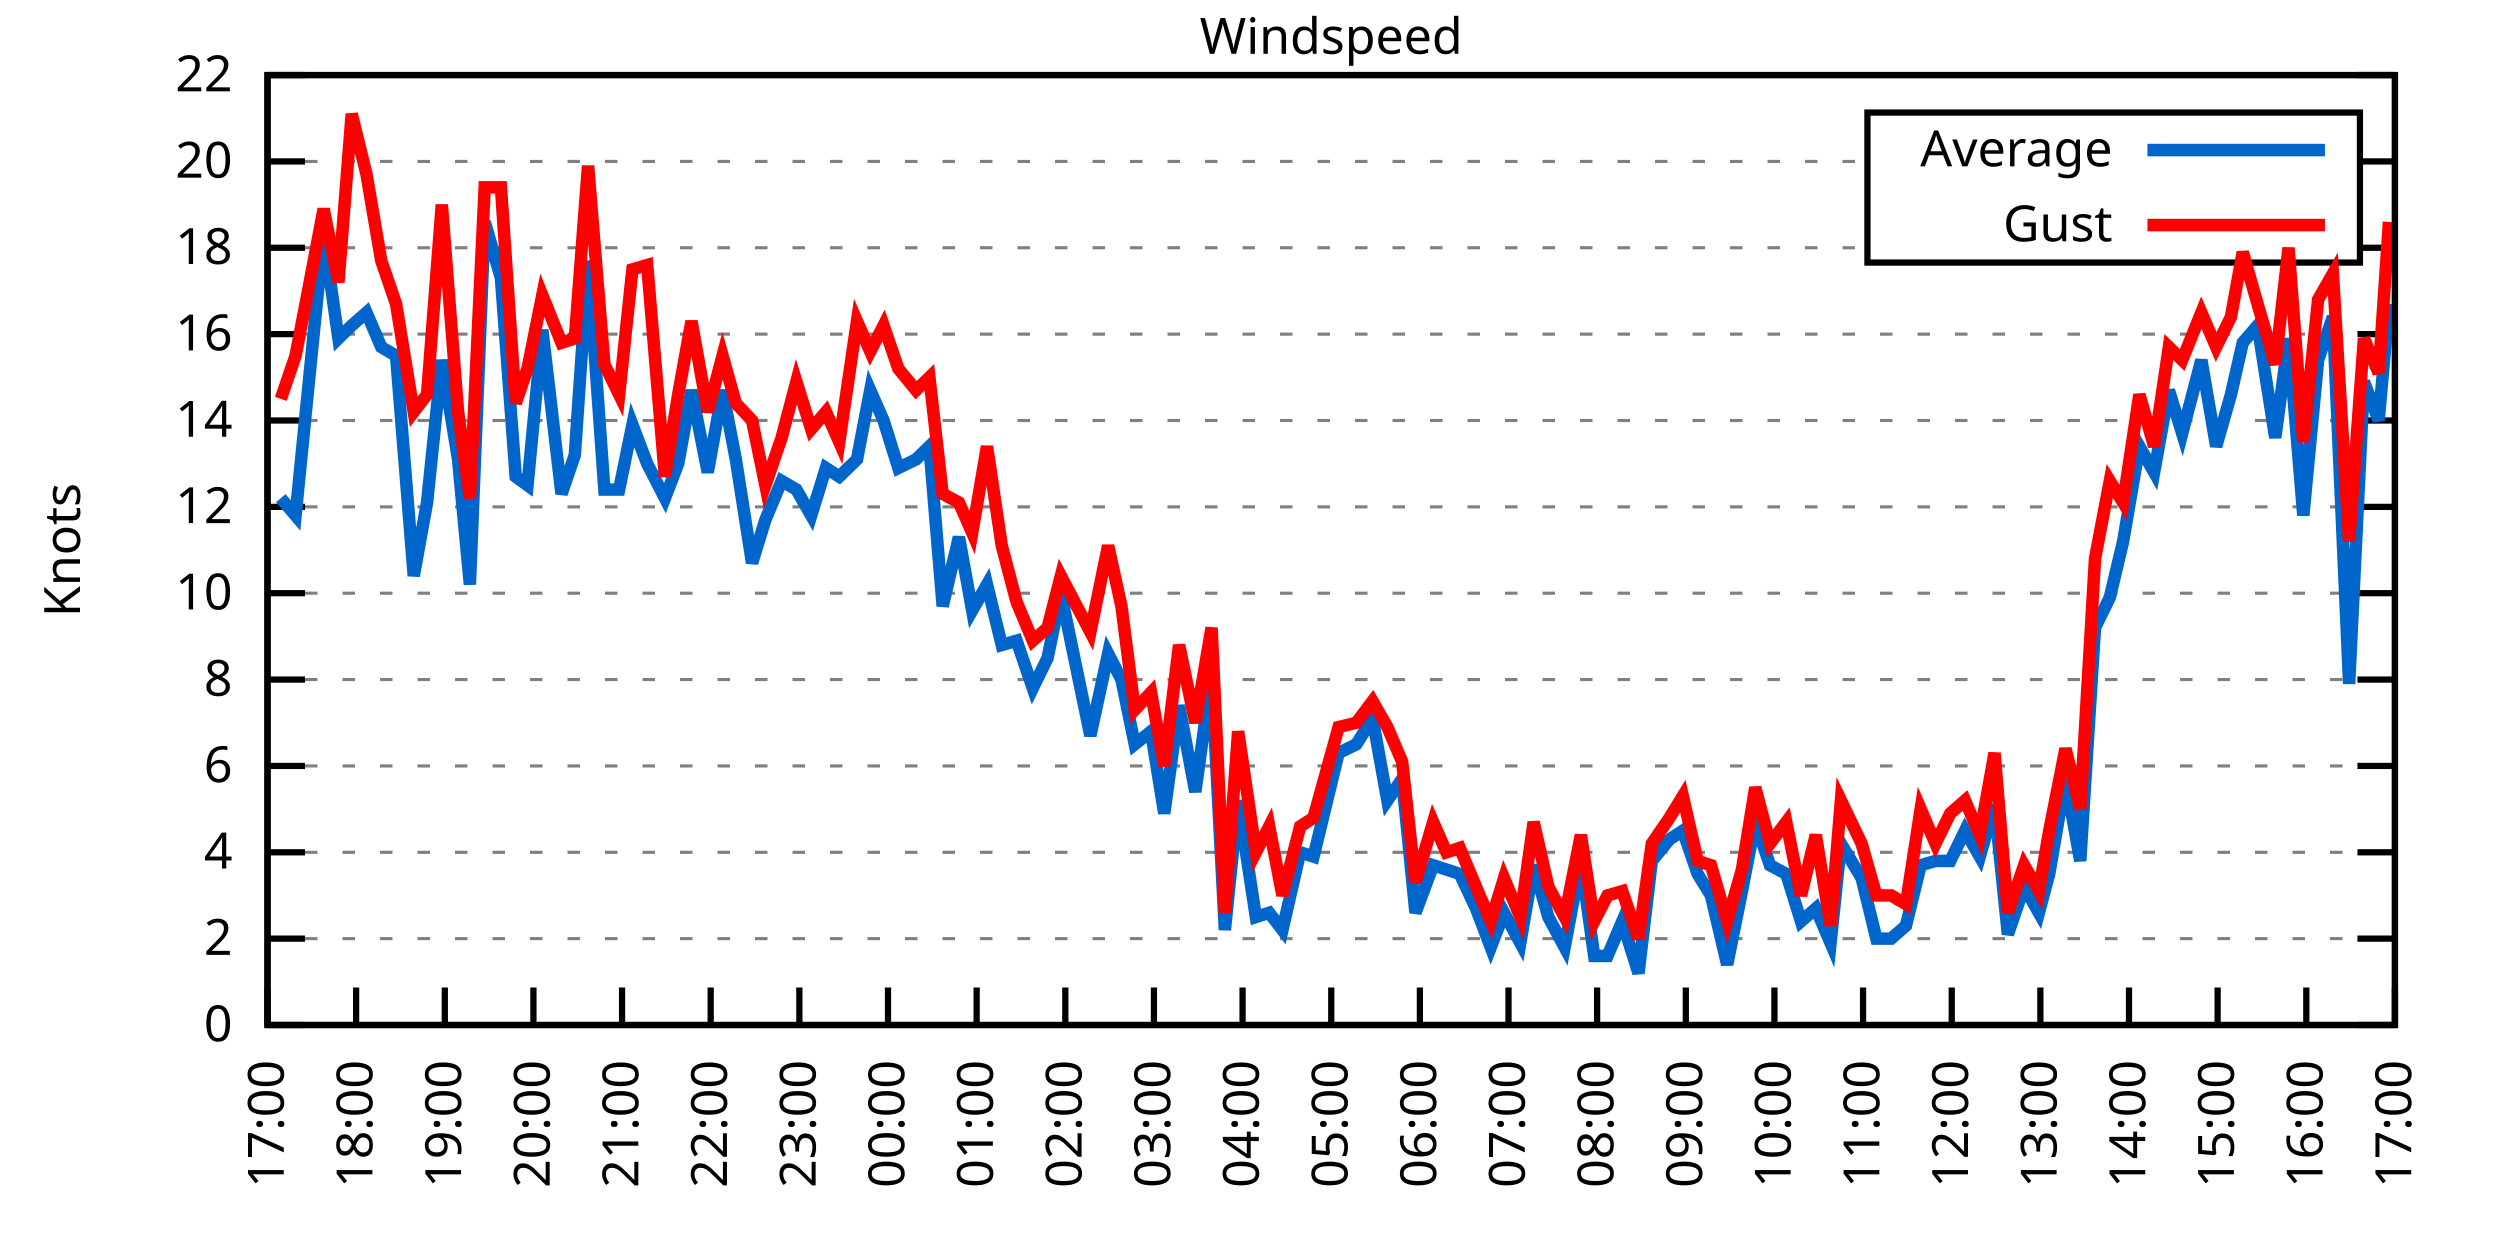
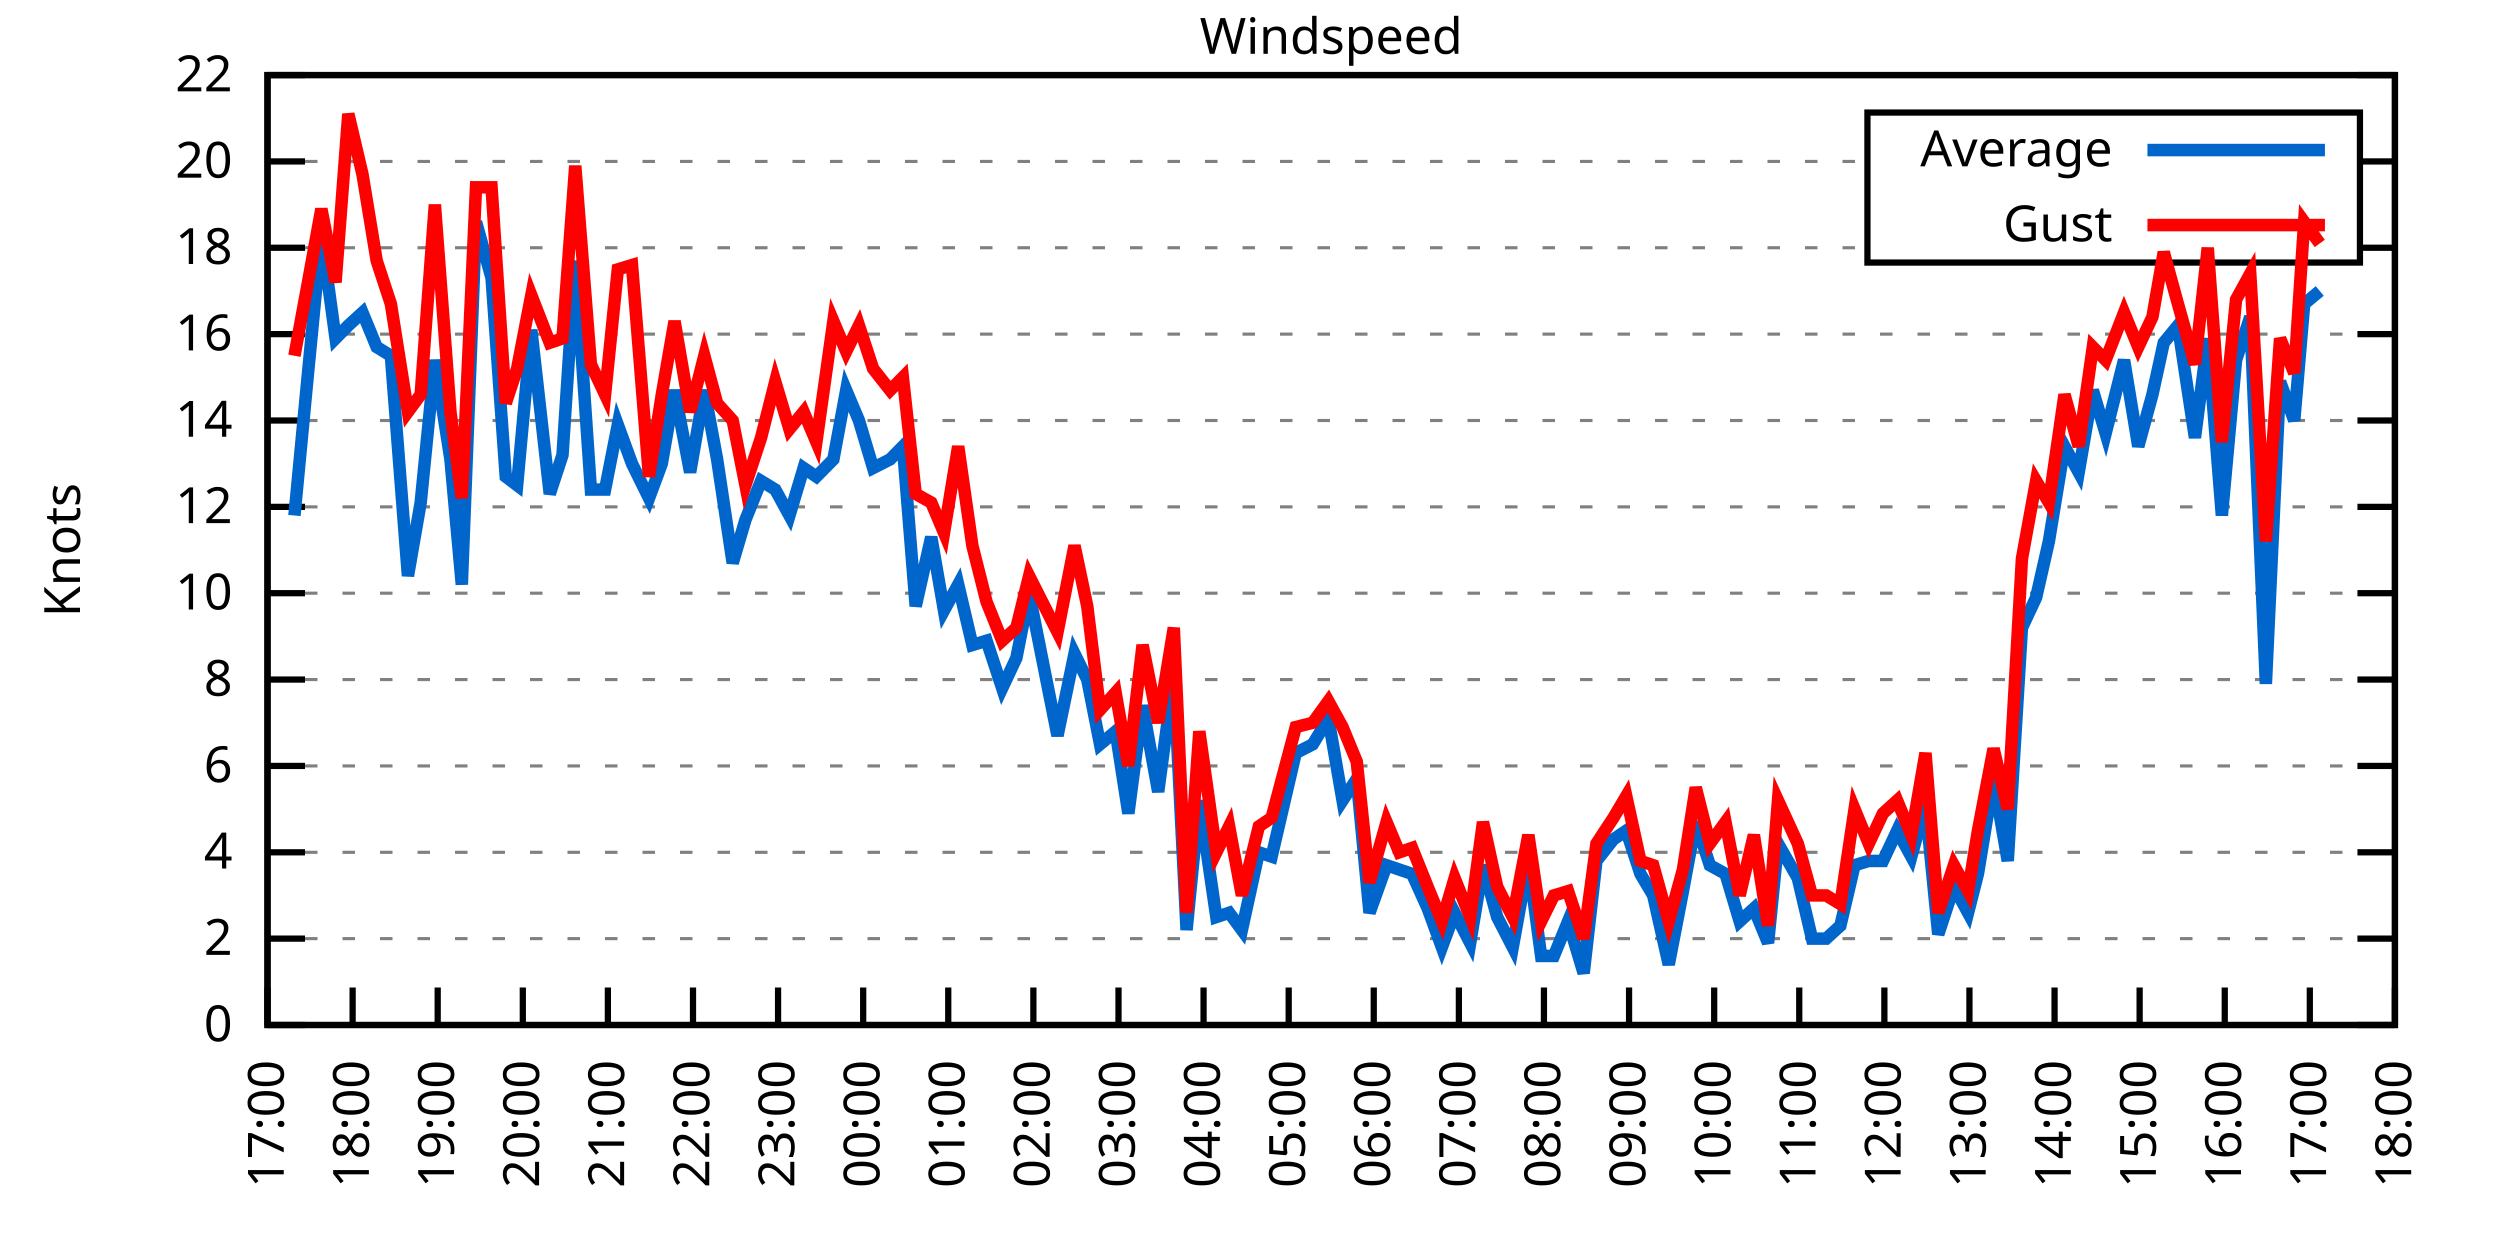
<svg xmlns="http://www.w3.org/2000/svg" xmlns:xlink="http://www.w3.org/1999/xlink" width="400" height="200" viewBox="0 0 400 200">
  <g id="gnuplot_canvas">
    <rect x="0" y="0" width="400" height="200" fill="none" />
    <defs>
      <circle id="gpDot" r="0.5" stroke-width="0.5" stroke="currentColor" />
      <path id="gpPt0" stroke-width="0.333" stroke="currentColor" d="M-1,0 h2 M0,-1 v2" />
      <path id="gpPt1" stroke-width="0.333" stroke="currentColor" d="M-1,-1 L1,1 M1,-1 L-1,1" />
      <path id="gpPt2" stroke-width="0.333" stroke="currentColor" d="M-1,0 L1,0 M0,-1 L0,1 M-1,-1 L1,1 M-1,1 L1,-1" />
      <rect id="gpPt3" stroke-width="0.333" stroke="currentColor" x="-1" y="-1" width="2" height="2" />
      <rect id="gpPt4" stroke-width="0.333" stroke="currentColor" fill="currentColor" x="-1" y="-1" width="2" height="2" />
      <circle id="gpPt5" stroke-width="0.333" stroke="currentColor" cx="0" cy="0" r="1" />
      <use xlink:href="#gpPt5" id="gpPt6" fill="currentColor" stroke="none" />
      <path id="gpPt7" stroke-width="0.333" stroke="currentColor" d="M0,-1.33 L-1.33,0.67 L1.33,0.67 z" />
      <use xlink:href="#gpPt7" id="gpPt8" fill="currentColor" stroke="none" />
      <use xlink:href="#gpPt7" id="gpPt9" stroke="currentColor" transform="rotate(180)" />
      <use xlink:href="#gpPt9" id="gpPt10" fill="currentColor" stroke="none" />
      <use xlink:href="#gpPt3" id="gpPt11" stroke="currentColor" transform="rotate(45)" />
      <use xlink:href="#gpPt11" id="gpPt12" fill="currentColor" stroke="none" />
      <path id="gpPt13" stroke-width="0.333" stroke="currentColor" d="M0,1.330 L1.265,0.411 L0.782,-1.067 L-0.782,-1.076 L-1.265,0.411 z" />
      <use xlink:href="#gpPt13" id="gpPt14" fill="currentColor" stroke="none" />
      <filter id="textbox" filterUnits="objectBoundingBox" x="0" y="0" height="1" width="1">
        <feFlood flood-color="white" flood-opacity="1" result="bgnd" />
        <feComposite in="SourceGraphic" in2="bgnd" operator="atop" />
      </filter>
      <filter id="greybox" filterUnits="objectBoundingBox" x="0" y="0" height="1" width="1">
        <feFlood flood-color="lightgrey" flood-opacity="1" result="grey" />
        <feComposite in="SourceGraphic" in2="grey" operator="atop" />
      </filter>
    </defs>
    <g fill="none" color="white" stroke="currentColor" stroke-width="1.00" stroke-linecap="butt" stroke-linejoin="miter">
</g>
    <g fill="none" color="black" stroke="currentColor" stroke-width="1.00" stroke-linecap="butt" stroke-linejoin="miter">
      <g stroke="none" shape-rendering="crispEdges">
        <polygon fill="rgb(255, 255, 255)" points="42.80,164.00 383.18,164.00 383.18,12.02 42.80,12.02 " />
      </g>
    </g>
    <g fill="none" color="black" stroke="currentColor" stroke-width="1.00" stroke-linecap="butt" stroke-linejoin="miter">
</g>
    <g fill="none" color="black" stroke="black" stroke-width="0.50" stroke-linecap="butt" stroke-linejoin="miter">
</g>
    <g fill="none" color="gray" stroke="currentColor" stroke-width="0.50" stroke-linecap="butt" stroke-linejoin="miter">
      <path stroke="gray" stroke-dasharray="2,4" class="gridline" d="M42.80,164.00 L383.19,164.00  " />
    </g>
    <g fill="none" color="gray" stroke="gray" stroke-width="1.00" stroke-linecap="butt" stroke-linejoin="miter">
</g>
    <g fill="none" color="black" stroke="currentColor" stroke-width="1.00" stroke-linecap="butt" stroke-linejoin="miter">
      <path stroke="black" d="M42.80,164.00 L48.80,164.00 M383.19,164.00 L377.19,164.00  " />
      <g transform="translate(37.20,166.60)" stroke="none" fill="black" font-family="Sans" font-size="8.00" text-anchor="end">
        <text>
          <tspan font-family="Sans"> 0</tspan>
        </text>
      </g>
    </g>
    <g fill="none" color="black" stroke="currentColor" stroke-width="1.00" stroke-linecap="butt" stroke-linejoin="miter">
</g>
    <g fill="none" color="black" stroke="black" stroke-width="0.50" stroke-linecap="butt" stroke-linejoin="miter">
</g>
    <g fill="none" color="gray" stroke="currentColor" stroke-width="0.50" stroke-linecap="butt" stroke-linejoin="miter">
      <path stroke="gray" stroke-dasharray="2,4" class="gridline" d="M42.80,150.18 L383.19,150.18  " />
    </g>
    <g fill="none" color="gray" stroke="gray" stroke-width="1.00" stroke-linecap="butt" stroke-linejoin="miter">
</g>
    <g fill="none" color="black" stroke="currentColor" stroke-width="1.00" stroke-linecap="butt" stroke-linejoin="miter">
      <path stroke="black" d="M42.80,150.18 L48.80,150.18 M383.19,150.18 L377.19,150.18  " />
      <g transform="translate(37.20,152.78)" stroke="none" fill="black" font-family="Sans" font-size="8.00" text-anchor="end">
        <text>
          <tspan font-family="Sans"> 2</tspan>
        </text>
      </g>
    </g>
    <g fill="none" color="black" stroke="currentColor" stroke-width="1.00" stroke-linecap="butt" stroke-linejoin="miter">
</g>
    <g fill="none" color="black" stroke="black" stroke-width="0.50" stroke-linecap="butt" stroke-linejoin="miter">
</g>
    <g fill="none" color="gray" stroke="currentColor" stroke-width="0.50" stroke-linecap="butt" stroke-linejoin="miter">
      <path stroke="gray" stroke-dasharray="2,4" class="gridline" d="M42.80,136.37 L383.19,136.37  " />
    </g>
    <g fill="none" color="gray" stroke="gray" stroke-width="1.00" stroke-linecap="butt" stroke-linejoin="miter">
</g>
    <g fill="none" color="black" stroke="currentColor" stroke-width="1.00" stroke-linecap="butt" stroke-linejoin="miter">
      <path stroke="black" d="M42.80,136.37 L48.80,136.37 M383.19,136.37 L377.19,136.37  " />
      <g transform="translate(37.20,138.97)" stroke="none" fill="black" font-family="Sans" font-size="8.00" text-anchor="end">
        <text>
          <tspan font-family="Sans"> 4</tspan>
        </text>
      </g>
    </g>
    <g fill="none" color="black" stroke="currentColor" stroke-width="1.00" stroke-linecap="butt" stroke-linejoin="miter">
</g>
    <g fill="none" color="black" stroke="black" stroke-width="0.50" stroke-linecap="butt" stroke-linejoin="miter">
</g>
    <g fill="none" color="gray" stroke="currentColor" stroke-width="0.50" stroke-linecap="butt" stroke-linejoin="miter">
      <path stroke="gray" stroke-dasharray="2,4" class="gridline" d="M42.80,122.55 L383.19,122.55  " />
    </g>
    <g fill="none" color="gray" stroke="gray" stroke-width="1.00" stroke-linecap="butt" stroke-linejoin="miter">
</g>
    <g fill="none" color="black" stroke="currentColor" stroke-width="1.00" stroke-linecap="butt" stroke-linejoin="miter">
      <path stroke="black" d="M42.80,122.55 L48.80,122.55 M383.19,122.55 L377.19,122.55  " />
      <g transform="translate(37.20,125.15)" stroke="none" fill="black" font-family="Sans" font-size="8.00" text-anchor="end">
        <text>
          <tspan font-family="Sans"> 6</tspan>
        </text>
      </g>
    </g>
    <g fill="none" color="black" stroke="currentColor" stroke-width="1.00" stroke-linecap="butt" stroke-linejoin="miter">
</g>
    <g fill="none" color="black" stroke="black" stroke-width="0.50" stroke-linecap="butt" stroke-linejoin="miter">
</g>
    <g fill="none" color="gray" stroke="currentColor" stroke-width="0.50" stroke-linecap="butt" stroke-linejoin="miter">
      <path stroke="gray" stroke-dasharray="2,4" class="gridline" d="M42.80,108.73 L383.19,108.73  " />
    </g>
    <g fill="none" color="gray" stroke="gray" stroke-width="1.00" stroke-linecap="butt" stroke-linejoin="miter">
</g>
    <g fill="none" color="black" stroke="currentColor" stroke-width="1.00" stroke-linecap="butt" stroke-linejoin="miter">
      <path stroke="black" d="M42.80,108.73 L48.80,108.73 M383.19,108.73 L377.19,108.73  " />
      <g transform="translate(37.20,111.33)" stroke="none" fill="black" font-family="Sans" font-size="8.00" text-anchor="end">
        <text>
          <tspan font-family="Sans"> 8</tspan>
        </text>
      </g>
    </g>
    <g fill="none" color="black" stroke="currentColor" stroke-width="1.00" stroke-linecap="butt" stroke-linejoin="miter">
</g>
    <g fill="none" color="black" stroke="black" stroke-width="0.50" stroke-linecap="butt" stroke-linejoin="miter">
</g>
    <g fill="none" color="gray" stroke="currentColor" stroke-width="0.50" stroke-linecap="butt" stroke-linejoin="miter">
      <path stroke="gray" stroke-dasharray="2,4" class="gridline" d="M42.80,94.91 L383.19,94.91  " />
    </g>
    <g fill="none" color="gray" stroke="gray" stroke-width="1.00" stroke-linecap="butt" stroke-linejoin="miter">
</g>
    <g fill="none" color="black" stroke="currentColor" stroke-width="1.00" stroke-linecap="butt" stroke-linejoin="miter">
      <path stroke="black" d="M42.80,94.91 L48.80,94.91 M383.19,94.91 L377.19,94.91  " />
      <g transform="translate(37.20,97.51)" stroke="none" fill="black" font-family="Sans" font-size="8.00" text-anchor="end">
        <text>
          <tspan font-family="Sans"> 10</tspan>
        </text>
      </g>
    </g>
    <g fill="none" color="black" stroke="currentColor" stroke-width="1.00" stroke-linecap="butt" stroke-linejoin="miter">
</g>
    <g fill="none" color="black" stroke="black" stroke-width="0.50" stroke-linecap="butt" stroke-linejoin="miter">
</g>
    <g fill="none" color="gray" stroke="currentColor" stroke-width="0.50" stroke-linecap="butt" stroke-linejoin="miter">
      <path stroke="gray" stroke-dasharray="2,4" class="gridline" d="M42.80,81.10 L383.19,81.10  " />
    </g>
    <g fill="none" color="gray" stroke="gray" stroke-width="1.00" stroke-linecap="butt" stroke-linejoin="miter">
</g>
    <g fill="none" color="black" stroke="currentColor" stroke-width="1.00" stroke-linecap="butt" stroke-linejoin="miter">
      <path stroke="black" d="M42.80,81.10 L48.80,81.10 M383.19,81.10 L377.19,81.10  " />
      <g transform="translate(37.20,83.70)" stroke="none" fill="black" font-family="Sans" font-size="8.00" text-anchor="end">
        <text>
          <tspan font-family="Sans"> 12</tspan>
        </text>
      </g>
    </g>
    <g fill="none" color="black" stroke="currentColor" stroke-width="1.00" stroke-linecap="butt" stroke-linejoin="miter">
</g>
    <g fill="none" color="black" stroke="black" stroke-width="0.50" stroke-linecap="butt" stroke-linejoin="miter">
</g>
    <g fill="none" color="gray" stroke="currentColor" stroke-width="0.50" stroke-linecap="butt" stroke-linejoin="miter">
      <path stroke="gray" stroke-dasharray="2,4" class="gridline" d="M42.80,67.28 L383.19,67.28  " />
    </g>
    <g fill="none" color="gray" stroke="gray" stroke-width="1.00" stroke-linecap="butt" stroke-linejoin="miter">
</g>
    <g fill="none" color="black" stroke="currentColor" stroke-width="1.00" stroke-linecap="butt" stroke-linejoin="miter">
      <path stroke="black" d="M42.80,67.28 L48.80,67.28 M383.19,67.28 L377.19,67.28  " />
      <g transform="translate(37.20,69.88)" stroke="none" fill="black" font-family="Sans" font-size="8.00" text-anchor="end">
        <text>
          <tspan font-family="Sans"> 14</tspan>
        </text>
      </g>
    </g>
    <g fill="none" color="black" stroke="currentColor" stroke-width="1.00" stroke-linecap="butt" stroke-linejoin="miter">
</g>
    <g fill="none" color="black" stroke="black" stroke-width="0.50" stroke-linecap="butt" stroke-linejoin="miter">
</g>
    <g fill="none" color="gray" stroke="currentColor" stroke-width="0.50" stroke-linecap="butt" stroke-linejoin="miter">
      <path stroke="gray" stroke-dasharray="2,4" class="gridline" d="M42.80,53.46 L383.19,53.46  " />
    </g>
    <g fill="none" color="gray" stroke="gray" stroke-width="1.00" stroke-linecap="butt" stroke-linejoin="miter">
</g>
    <g fill="none" color="black" stroke="currentColor" stroke-width="1.00" stroke-linecap="butt" stroke-linejoin="miter">
      <path stroke="black" d="M42.80,53.46 L48.80,53.46 M383.19,53.46 L377.19,53.46  " />
      <g transform="translate(37.20,56.06)" stroke="none" fill="black" font-family="Sans" font-size="8.00" text-anchor="end">
        <text>
          <tspan font-family="Sans"> 16</tspan>
        </text>
      </g>
    </g>
    <g fill="none" color="black" stroke="currentColor" stroke-width="1.00" stroke-linecap="butt" stroke-linejoin="miter">
</g>
    <g fill="none" color="black" stroke="black" stroke-width="0.50" stroke-linecap="butt" stroke-linejoin="miter">
</g>
    <g fill="none" color="gray" stroke="currentColor" stroke-width="0.50" stroke-linecap="butt" stroke-linejoin="miter">
      <path stroke="gray" stroke-dasharray="2,4" class="gridline" d="M42.80,39.64 L298.79,39.64 M377.59,39.64 L383.19,39.64  " />
    </g>
    <g fill="none" color="gray" stroke="gray" stroke-width="1.00" stroke-linecap="butt" stroke-linejoin="miter">
</g>
    <g fill="none" color="black" stroke="currentColor" stroke-width="1.00" stroke-linecap="butt" stroke-linejoin="miter">
      <path stroke="black" d="M42.80,39.64 L48.80,39.64 M383.19,39.64 L377.19,39.64  " />
      <g transform="translate(37.20,42.24)" stroke="none" fill="black" font-family="Sans" font-size="8.00" text-anchor="end">
        <text>
          <tspan font-family="Sans"> 18</tspan>
        </text>
      </g>
    </g>
    <g fill="none" color="black" stroke="currentColor" stroke-width="1.00" stroke-linecap="butt" stroke-linejoin="miter">
</g>
    <g fill="none" color="black" stroke="black" stroke-width="0.50" stroke-linecap="butt" stroke-linejoin="miter">
</g>
    <g fill="none" color="gray" stroke="currentColor" stroke-width="0.50" stroke-linecap="butt" stroke-linejoin="miter">
      <path stroke="gray" stroke-dasharray="2,4" class="gridline" d="M42.80,25.83 L298.79,25.83 M377.59,25.83 L383.19,25.83  " />
    </g>
    <g fill="none" color="gray" stroke="gray" stroke-width="1.00" stroke-linecap="butt" stroke-linejoin="miter">
</g>
    <g fill="none" color="black" stroke="currentColor" stroke-width="1.00" stroke-linecap="butt" stroke-linejoin="miter">
      <path stroke="black" d="M42.80,25.83 L48.80,25.83 M383.19,25.83 L377.19,25.83  " />
      <g transform="translate(37.20,28.43)" stroke="none" fill="black" font-family="Sans" font-size="8.00" text-anchor="end">
        <text>
          <tspan font-family="Sans"> 20</tspan>
        </text>
      </g>
    </g>
    <g fill="none" color="black" stroke="currentColor" stroke-width="1.00" stroke-linecap="butt" stroke-linejoin="miter">
</g>
    <g fill="none" color="black" stroke="black" stroke-width="0.50" stroke-linecap="butt" stroke-linejoin="miter">
</g>
    <g fill="none" color="gray" stroke="currentColor" stroke-width="0.50" stroke-linecap="butt" stroke-linejoin="miter">
      <path stroke="gray" stroke-dasharray="2,4" class="gridline" d="M42.80,12.01 L383.19,12.01  " />
    </g>
    <g fill="none" color="gray" stroke="gray" stroke-width="1.00" stroke-linecap="butt" stroke-linejoin="miter">
</g>
    <g fill="none" color="black" stroke="currentColor" stroke-width="1.00" stroke-linecap="butt" stroke-linejoin="miter">
      <path stroke="black" d="M42.80,12.01 L48.80,12.01 M383.19,12.01 L377.19,12.01  " />
      <g transform="translate(37.20,14.61)" stroke="none" fill="black" font-family="Sans" font-size="8.00" text-anchor="end">
        <text>
          <tspan font-family="Sans"> 22</tspan>
        </text>
      </g>
    </g>
    <g fill="none" color="black" stroke="currentColor" stroke-width="1.00" stroke-linecap="butt" stroke-linejoin="miter">
      <path stroke="black" d="M42.80,164.00 L42.80,158.00  " />
      <g transform="translate(45.40,169.60) rotate(270.00)" stroke="none" fill="black" font-family="Sans" font-size="8.00" text-anchor="end">
        <text>
          <tspan font-family="Sans">17:00</tspan>
        </text>
      </g>
    </g>
    <g fill="none" color="black" stroke="currentColor" stroke-width="1.00" stroke-linecap="butt" stroke-linejoin="miter">
-       <path stroke="black" d="M56.98,164.00 L56.98,158.00  " />
-       <g transform="translate(59.58,169.60) rotate(270.00)" stroke="none" fill="black" font-family="Sans" font-size="8.00" text-anchor="end">
+       <path stroke="black" d="M56.42,164.00 L56.42,158.00  " />
+       <g transform="translate(59.02,169.60) rotate(270.00)" stroke="none" fill="black" font-family="Sans" font-size="8.00" text-anchor="end">
        <text>
          <tspan font-family="Sans">18:00</tspan>
        </text>
      </g>
    </g>
    <g fill="none" color="black" stroke="currentColor" stroke-width="1.00" stroke-linecap="butt" stroke-linejoin="miter">
-       <path stroke="black" d="M71.17,164.00 L71.17,158.00  " />
-       <g transform="translate(73.77,169.60) rotate(270.00)" stroke="none" fill="black" font-family="Sans" font-size="8.00" text-anchor="end">
+       <path stroke="black" d="M70.03,164.00 L70.03,158.00  " />
+       <g transform="translate(72.63,169.60) rotate(270.00)" stroke="none" fill="black" font-family="Sans" font-size="8.00" text-anchor="end">
        <text>
          <tspan font-family="Sans">19:00</tspan>
        </text>
      </g>
    </g>
    <g fill="none" color="black" stroke="currentColor" stroke-width="1.00" stroke-linecap="butt" stroke-linejoin="miter">
-       <path stroke="black" d="M85.35,164.00 L85.35,158.00  " />
-       <g transform="translate(87.95,169.60) rotate(270.00)" stroke="none" fill="black" font-family="Sans" font-size="8.00" text-anchor="end">
+       <path stroke="black" d="M83.65,164.00 L83.65,158.00  " />
+       <g transform="translate(86.25,169.60) rotate(270.00)" stroke="none" fill="black" font-family="Sans" font-size="8.00" text-anchor="end">
        <text>
          <tspan font-family="Sans">20:00</tspan>
        </text>
      </g>
    </g>
    <g fill="none" color="black" stroke="currentColor" stroke-width="1.00" stroke-linecap="butt" stroke-linejoin="miter">
-       <path stroke="black" d="M99.53,164.00 L99.53,158.00  " />
-       <g transform="translate(102.13,169.60) rotate(270.00)" stroke="none" fill="black" font-family="Sans" font-size="8.00" text-anchor="end">
+       <path stroke="black" d="M97.26,164.00 L97.26,158.00  " />
+       <g transform="translate(99.86,169.60) rotate(270.00)" stroke="none" fill="black" font-family="Sans" font-size="8.00" text-anchor="end">
        <text>
          <tspan font-family="Sans">21:00</tspan>
        </text>
      </g>
    </g>
    <g fill="none" color="black" stroke="currentColor" stroke-width="1.00" stroke-linecap="butt" stroke-linejoin="miter">
-       <path stroke="black" d="M113.71,164.00 L113.71,158.00  " />
-       <g transform="translate(116.31,169.60) rotate(270.00)" stroke="none" fill="black" font-family="Sans" font-size="8.00" text-anchor="end">
+       <path stroke="black" d="M110.88,164.00 L110.88,158.00  " />
+       <g transform="translate(113.48,169.60) rotate(270.00)" stroke="none" fill="black" font-family="Sans" font-size="8.00" text-anchor="end">
        <text>
          <tspan font-family="Sans">22:00</tspan>
        </text>
      </g>
    </g>
    <g fill="none" color="black" stroke="currentColor" stroke-width="1.00" stroke-linecap="butt" stroke-linejoin="miter">
-       <path stroke="black" d="M127.90,164.00 L127.90,158.00  " />
-       <g transform="translate(130.50,169.60) rotate(270.00)" stroke="none" fill="black" font-family="Sans" font-size="8.00" text-anchor="end">
+       <path stroke="black" d="M124.49,164.00 L124.49,158.00  " />
+       <g transform="translate(127.09,169.60) rotate(270.00)" stroke="none" fill="black" font-family="Sans" font-size="8.00" text-anchor="end">
        <text>
          <tspan font-family="Sans">23:00</tspan>
        </text>
      </g>
    </g>
    <g fill="none" color="black" stroke="currentColor" stroke-width="1.00" stroke-linecap="butt" stroke-linejoin="miter">
-       <path stroke="black" d="M142.08,164.00 L142.08,158.00  " />
-       <g transform="translate(144.68,169.60) rotate(270.00)" stroke="none" fill="black" font-family="Sans" font-size="8.00" text-anchor="end">
+       <path stroke="black" d="M138.11,164.00 L138.11,158.00  " />
+       <g transform="translate(140.71,169.60) rotate(270.00)" stroke="none" fill="black" font-family="Sans" font-size="8.00" text-anchor="end">
        <text>
          <tspan font-family="Sans">00:00</tspan>
        </text>
      </g>
    </g>
    <g fill="none" color="black" stroke="currentColor" stroke-width="1.00" stroke-linecap="butt" stroke-linejoin="miter">
-       <path stroke="black" d="M156.26,164.00 L156.26,158.00  " />
-       <g transform="translate(158.86,169.60) rotate(270.00)" stroke="none" fill="black" font-family="Sans" font-size="8.00" text-anchor="end">
+       <path stroke="black" d="M151.72,164.00 L151.72,158.00  " />
+       <g transform="translate(154.32,169.60) rotate(270.00)" stroke="none" fill="black" font-family="Sans" font-size="8.00" text-anchor="end">
        <text>
          <tspan font-family="Sans">01:00</tspan>
        </text>
      </g>
    </g>
    <g fill="none" color="black" stroke="currentColor" stroke-width="1.00" stroke-linecap="butt" stroke-linejoin="miter">
-       <path stroke="black" d="M170.45,164.00 L170.45,158.00  " />
-       <g transform="translate(173.05,169.60) rotate(270.00)" stroke="none" fill="black" font-family="Sans" font-size="8.00" text-anchor="end">
+       <path stroke="black" d="M165.34,164.00 L165.34,158.00  " />
+       <g transform="translate(167.94,169.60) rotate(270.00)" stroke="none" fill="black" font-family="Sans" font-size="8.00" text-anchor="end">
        <text>
          <tspan font-family="Sans">02:00</tspan>
        </text>
      </g>
    </g>
    <g fill="none" color="black" stroke="currentColor" stroke-width="1.00" stroke-linecap="butt" stroke-linejoin="miter">
-       <path stroke="black" d="M184.63,164.00 L184.63,158.00  " />
-       <g transform="translate(187.23,169.60) rotate(270.00)" stroke="none" fill="black" font-family="Sans" font-size="8.00" text-anchor="end">
+       <path stroke="black" d="M178.96,164.00 L178.96,158.00  " />
+       <g transform="translate(181.56,169.60) rotate(270.00)" stroke="none" fill="black" font-family="Sans" font-size="8.00" text-anchor="end">
        <text>
          <tspan font-family="Sans">03:00</tspan>
        </text>
      </g>
    </g>
    <g fill="none" color="black" stroke="currentColor" stroke-width="1.00" stroke-linecap="butt" stroke-linejoin="miter">
-       <path stroke="black" d="M198.81,164.00 L198.81,158.00  " />
-       <g transform="translate(201.41,169.60) rotate(270.00)" stroke="none" fill="black" font-family="Sans" font-size="8.00" text-anchor="end">
+       <path stroke="black" d="M192.57,164.00 L192.57,158.00  " />
+       <g transform="translate(195.17,169.60) rotate(270.00)" stroke="none" fill="black" font-family="Sans" font-size="8.00" text-anchor="end">
        <text>
          <tspan font-family="Sans">04:00</tspan>
        </text>
      </g>
    </g>
    <g fill="none" color="black" stroke="currentColor" stroke-width="1.00" stroke-linecap="butt" stroke-linejoin="miter">
-       <path stroke="black" d="M213.00,164.00 L213.00,158.00  " />
-       <g transform="translate(215.60,169.60) rotate(270.00)" stroke="none" fill="black" font-family="Sans" font-size="8.00" text-anchor="end">
+       <path stroke="black" d="M206.19,164.00 L206.19,158.00  " />
+       <g transform="translate(208.79,169.60) rotate(270.00)" stroke="none" fill="black" font-family="Sans" font-size="8.00" text-anchor="end">
        <text>
          <tspan font-family="Sans">05:00</tspan>
        </text>
      </g>
    </g>
    <g fill="none" color="black" stroke="currentColor" stroke-width="1.00" stroke-linecap="butt" stroke-linejoin="miter">
-       <path stroke="black" d="M227.18,164.00 L227.18,158.00  " />
-       <g transform="translate(229.78,169.60) rotate(270.00)" stroke="none" fill="black" font-family="Sans" font-size="8.00" text-anchor="end">
+       <path stroke="black" d="M219.80,164.00 L219.80,158.00  " />
+       <g transform="translate(222.40,169.60) rotate(270.00)" stroke="none" fill="black" font-family="Sans" font-size="8.00" text-anchor="end">
        <text>
          <tspan font-family="Sans">06:00</tspan>
        </text>
      </g>
    </g>
    <g fill="none" color="black" stroke="currentColor" stroke-width="1.00" stroke-linecap="butt" stroke-linejoin="miter">
-       <path stroke="black" d="M241.36,164.00 L241.36,158.00  " />
-       <g transform="translate(243.96,169.60) rotate(270.00)" stroke="none" fill="black" font-family="Sans" font-size="8.00" text-anchor="end">
+       <path stroke="black" d="M233.42,164.00 L233.42,158.00  " />
+       <g transform="translate(236.02,169.60) rotate(270.00)" stroke="none" fill="black" font-family="Sans" font-size="8.00" text-anchor="end">
        <text>
          <tspan font-family="Sans">07:00</tspan>
        </text>
      </g>
    </g>
    <g fill="none" color="black" stroke="currentColor" stroke-width="1.00" stroke-linecap="butt" stroke-linejoin="miter">
-       <path stroke="black" d="M255.54,164.00 L255.54,158.00  " />
-       <g transform="translate(258.14,169.60) rotate(270.00)" stroke="none" fill="black" font-family="Sans" font-size="8.00" text-anchor="end">
+       <path stroke="black" d="M247.03,164.00 L247.03,158.00  " />
+       <g transform="translate(249.63,169.60) rotate(270.00)" stroke="none" fill="black" font-family="Sans" font-size="8.00" text-anchor="end">
        <text>
          <tspan font-family="Sans">08:00</tspan>
        </text>
      </g>
    </g>
    <g fill="none" color="black" stroke="currentColor" stroke-width="1.00" stroke-linecap="butt" stroke-linejoin="miter">
-       <path stroke="black" d="M269.73,164.00 L269.73,158.00  " />
-       <g transform="translate(272.33,169.60) rotate(270.00)" stroke="none" fill="black" font-family="Sans" font-size="8.00" text-anchor="end">
+       <path stroke="black" d="M260.65,164.00 L260.65,158.00  " />
+       <g transform="translate(263.25,169.60) rotate(270.00)" stroke="none" fill="black" font-family="Sans" font-size="8.00" text-anchor="end">
        <text>
          <tspan font-family="Sans">09:00</tspan>
        </text>
      </g>
    </g>
    <g fill="none" color="black" stroke="currentColor" stroke-width="1.00" stroke-linecap="butt" stroke-linejoin="miter">
-       <path stroke="black" d="M283.91,164.00 L283.91,158.00  " />
-       <g transform="translate(286.51,169.60) rotate(270.00)" stroke="none" fill="black" font-family="Sans" font-size="8.00" text-anchor="end">
+       <path stroke="black" d="M274.27,164.00 L274.27,158.00  " />
+       <g transform="translate(276.87,169.60) rotate(270.00)" stroke="none" fill="black" font-family="Sans" font-size="8.00" text-anchor="end">
        <text>
          <tspan font-family="Sans">10:00</tspan>
        </text>
      </g>
    </g>
    <g fill="none" color="black" stroke="currentColor" stroke-width="1.00" stroke-linecap="butt" stroke-linejoin="miter">
-       <path stroke="black" d="M298.09,164.00 L298.09,158.00  " />
-       <g transform="translate(300.69,169.60) rotate(270.00)" stroke="none" fill="black" font-family="Sans" font-size="8.00" text-anchor="end">
+       <path stroke="black" d="M287.88,164.00 L287.88,158.00  " />
+       <g transform="translate(290.48,169.60) rotate(270.00)" stroke="none" fill="black" font-family="Sans" font-size="8.00" text-anchor="end">
        <text>
          <tspan font-family="Sans">11:00</tspan>
        </text>
      </g>
    </g>
    <g fill="none" color="black" stroke="currentColor" stroke-width="1.00" stroke-linecap="butt" stroke-linejoin="miter">
-       <path stroke="black" d="M312.28,164.00 L312.28,158.00  " />
-       <g transform="translate(314.88,169.60) rotate(270.00)" stroke="none" fill="black" font-family="Sans" font-size="8.00" text-anchor="end">
+       <path stroke="black" d="M301.50,164.00 L301.50,158.00  " />
+       <g transform="translate(304.10,169.60) rotate(270.00)" stroke="none" fill="black" font-family="Sans" font-size="8.00" text-anchor="end">
        <text>
          <tspan font-family="Sans">12:00</tspan>
        </text>
      </g>
    </g>
    <g fill="none" color="black" stroke="currentColor" stroke-width="1.00" stroke-linecap="butt" stroke-linejoin="miter">
-       <path stroke="black" d="M326.46,164.00 L326.46,158.00  " />
-       <g transform="translate(329.06,169.60) rotate(270.00)" stroke="none" fill="black" font-family="Sans" font-size="8.00" text-anchor="end">
+       <path stroke="black" d="M315.11,164.00 L315.11,158.00  " />
+       <g transform="translate(317.71,169.60) rotate(270.00)" stroke="none" fill="black" font-family="Sans" font-size="8.00" text-anchor="end">
        <text>
          <tspan font-family="Sans">13:00</tspan>
        </text>
      </g>
    </g>
    <g fill="none" color="black" stroke="currentColor" stroke-width="1.00" stroke-linecap="butt" stroke-linejoin="miter">
-       <path stroke="black" d="M340.64,164.00 L340.64,158.00  " />
-       <g transform="translate(343.24,169.60) rotate(270.00)" stroke="none" fill="black" font-family="Sans" font-size="8.00" text-anchor="end">
+       <path stroke="black" d="M328.73,164.00 L328.73,158.00  " />
+       <g transform="translate(331.33,169.60) rotate(270.00)" stroke="none" fill="black" font-family="Sans" font-size="8.00" text-anchor="end">
        <text>
          <tspan font-family="Sans">14:00</tspan>
        </text>
      </g>
    </g>
    <g fill="none" color="black" stroke="currentColor" stroke-width="1.00" stroke-linecap="butt" stroke-linejoin="miter">
-       <path stroke="black" d="M354.82,164.00 L354.82,158.00  " />
-       <g transform="translate(357.42,169.60) rotate(270.00)" stroke="none" fill="black" font-family="Sans" font-size="8.00" text-anchor="end">
+       <path stroke="black" d="M342.34,164.00 L342.34,158.00  " />
+       <g transform="translate(344.94,169.60) rotate(270.00)" stroke="none" fill="black" font-family="Sans" font-size="8.00" text-anchor="end">
        <text>
          <tspan font-family="Sans">15:00</tspan>
        </text>
      </g>
    </g>
    <g fill="none" color="black" stroke="currentColor" stroke-width="1.00" stroke-linecap="butt" stroke-linejoin="miter">
-       <path stroke="black" d="M369.01,164.00 L369.01,158.00  " />
-       <g transform="translate(371.61,169.60) rotate(270.00)" stroke="none" fill="black" font-family="Sans" font-size="8.00" text-anchor="end">
+       <path stroke="black" d="M355.96,164.00 L355.96,158.00  " />
+       <g transform="translate(358.56,169.60) rotate(270.00)" stroke="none" fill="black" font-family="Sans" font-size="8.00" text-anchor="end">
        <text>
          <tspan font-family="Sans">16:00</tspan>
+         </text>
+       </g>
+     </g>
+     <g fill="none" color="black" stroke="currentColor" stroke-width="1.00" stroke-linecap="butt" stroke-linejoin="miter">
+       <path stroke="black" d="M369.57,164.00 L369.57,158.00  " />
+       <g transform="translate(372.17,169.60) rotate(270.00)" stroke="none" fill="black" font-family="Sans" font-size="8.00" text-anchor="end">
+         <text>
+           <tspan font-family="Sans">17:00</tspan>
        </text>
      </g>
    </g>
    <g fill="none" color="black" stroke="currentColor" stroke-width="1.00" stroke-linecap="butt" stroke-linejoin="miter">
      <path stroke="black" d="M383.19,164.00 L383.19,158.00  " />
      <g transform="translate(385.79,169.60) rotate(270.00)" stroke="none" fill="black" font-family="Sans" font-size="8.00" text-anchor="end">
        <text>
-           <tspan font-family="Sans">17:00</tspan>
+           <tspan font-family="Sans">18:00</tspan>
        </text>
      </g>
    </g>
    <g fill="none" color="black" stroke="currentColor" stroke-width="1.00" stroke-linecap="butt" stroke-linejoin="miter">
</g>
    <g fill="none" color="black" stroke="currentColor" stroke-width="1.00" stroke-linecap="butt" stroke-linejoin="miter">
      <path stroke="black" d="M42.80,12.01 L42.80,164.00 L383.19,164.00 L383.19,12.01 L42.80,12.01 Z  " />
    </g>
    <g fill="none" color="black" stroke="currentColor" stroke-width="1.00" stroke-linecap="butt" stroke-linejoin="miter">
</g>
    <g fill="none" color="black" stroke="currentColor" stroke-width="1.00" stroke-linecap="butt" stroke-linejoin="miter">
      <path stroke="black" d="M298.79,42.01 L298.79,18.01 L377.59,18.01 L377.59,42.01 L298.79,42.01 Z  " />
    </g>
    <g id="Windspeed_plot_1">
      <g fill="none" color="white" stroke="black" stroke-width="2.00" stroke-linecap="butt" stroke-linejoin="miter">
</g>
      <g fill="none" color="black" stroke="currentColor" stroke-width="2.00" stroke-linecap="butt" stroke-linejoin="miter">
        <g transform="translate(337.99,26.61)" stroke="none" fill="black" font-family="Sans" font-size="8.00" text-anchor="end">
          <text>
            <tspan font-family="Sans">Average</tspan>
          </text>
        </g>
      </g>
      <g fill="none" color="black" stroke="currentColor" stroke-width="2.00" stroke-linecap="butt" stroke-linejoin="miter">
-         <path stroke="rgb(  0, 102, 204)" d="M343.59,24.01 L371.99,24.01 M44.93,79.71 L47.29,82.48 L49.42,61.06 L51.78,37.57 L54.15,54.15 L56.27,52.08   L58.64,50.01 L61.00,55.53 L63.37,56.92 L66.20,92.15 L68.33,80.41 L70.69,57.61 L73.29,73.50 L75.18,93.53   L77.55,35.50 L80.15,44.48 L82.51,76.26 L84.40,77.64 L86.77,52.77 L89.84,79.02 L91.97,72.81 L94.09,41.72   L96.70,78.33 L99.06,78.33 L101.19,67.97 L103.55,74.19 L106.39,79.71 L108.51,74.19 L110.64,62.44 L113.24,75.57   L115.61,62.44 L117.73,73.50 L120.33,90.08 L122.46,83.17 L125.06,76.95 L127.42,78.33 L129.79,82.48 L132.15,74.88   L134.28,76.26 L137.12,73.50 L139.24,62.44 L141.37,67.28 L143.74,74.88 L146.57,73.50 L148.70,71.42 L150.83,96.99   L153.43,85.93 L155.55,97.68 L157.92,93.53 L160.28,103.20 L162.65,102.51 L165.25,110.11 L167.61,105.28 L169.74,94.91   L174.46,117.71 L177.30,104.59 L179.43,108.73 L181.56,119.09 L184.16,117.02 L186.28,130.15 L188.65,112.88 L191.25,126.69   L193.85,108.04 L195.98,148.80 L198.10,128.08 L200.94,146.73 L203.07,146.04 L205.19,148.80 L208.03,136.37 L210.16,137.06   L214.18,120.48 L217.01,119.09 L219.61,114.95 L221.98,128.08 L224.34,124.62 L226.47,146.04 L229.31,138.44 L231.43,139.13   L233.56,139.82 L236.16,145.35 L238.52,151.56 L240.65,146.04 L243.25,150.87 L245.38,138.44 L247.74,146.73 L250.34,151.56   L252.94,137.75 L255.07,152.95 L257.20,152.95 L259.56,147.42 L262.16,155.71 L264.29,137.75 L267.13,134.29 L269.25,132.91   L271.62,139.82 L273.75,143.27 L276.35,154.33 L278.71,142.58 L280.84,131.53 L283.20,138.44 L285.80,139.82 L288.16,147.42   L290.53,145.35 L292.89,150.87 L294.55,134.98 L297.86,140.51 L300.22,150.18 L302.58,150.18 L304.95,148.11 L307.31,138.44   L309.68,137.75 L312.04,137.75 L314.40,132.91 L316.77,137.06 L319.13,128.77 L321.26,149.49 L323.86,141.89 L326.22,146.04   L327.88,139.82 L330.48,124.62 L332.84,137.75 L335.20,100.44 L337.57,95.60 L339.70,86.62 L342.30,71.42 L344.66,75.57   L347.02,62.44 L349.15,69.35 L352.22,57.61 L354.59,71.42 L356.95,63.13 L358.84,54.84 L361.21,52.08 L364.04,70.04   L366.17,54.15 L368.53,82.48 L370.90,57.61 L373.26,50.70 L375.86,109.42 L378.23,61.06 L380.59,67.28 L382.24,48.63    " />
+         <path stroke="rgb(  0, 102, 204)" d="M343.59,24.01 L371.99,24.01 M47.11,82.48 L49.15,61.06 L51.42,37.57 L53.69,54.15 L55.73,52.08 L58.00,50.01   L60.27,55.53 L62.54,56.92 L65.27,92.15 L67.31,80.41 L69.58,57.61 L72.07,73.50 L73.89,93.53 L76.16,35.50   L78.65,44.48 L80.92,76.26 L82.74,77.64 L85.01,52.77 L87.96,79.02 L90.00,72.81 L92.04,41.72 L94.54,78.33   L96.81,78.33 L98.85,67.97 L101.12,74.19 L103.84,79.71 L105.89,74.19 L107.93,62.44 L110.42,75.57 L112.69,62.44   L114.74,73.50 L117.23,90.08 L119.27,83.17 L121.77,76.95 L124.04,78.33 L126.31,82.48 L128.58,74.88 L130.62,76.26   L133.34,73.50 L135.39,62.44 L137.43,67.28 L139.70,74.88 L142.42,73.50 L144.46,71.42 L146.51,96.99 L149.00,85.93   L151.04,97.68 L153.31,93.53 L155.58,103.20 L157.85,102.51 L160.35,110.11 L162.62,105.28 L164.66,94.91 L169.20,117.71   L171.92,104.59 L173.96,108.73 L176.01,119.09 L178.50,117.02 L180.54,130.15 L182.81,112.88 L185.31,126.69 L187.81,108.04   L189.85,148.80 L191.89,128.08 L194.61,146.73 L196.66,146.04 L198.70,148.80 L201.42,136.37 L203.46,137.06 L207.32,120.48   L210.04,119.09 L212.54,114.95 L214.81,128.08 L217.08,124.62 L219.12,146.04 L221.85,138.44 L223.89,139.13 L225.93,139.82   L228.43,145.35 L230.70,151.56 L232.74,146.04 L235.23,150.87 L237.28,138.44 L239.55,146.73 L242.04,151.56 L244.54,137.75   L246.58,152.95 L248.62,152.95 L250.89,147.42 L253.39,155.71 L255.43,137.75 L258.15,134.29 L260.20,132.91 L262.47,139.82   L264.51,143.27 L267.00,154.33 L269.27,142.58 L271.32,131.53 L273.58,138.44 L276.08,139.82 L278.35,147.42 L280.62,145.35   L282.89,150.87 L284.48,134.98 L287.65,140.51 L289.92,150.18 L292.19,150.18 L294.46,148.11 L296.73,138.44 L299.00,137.75   L301.27,137.75 L303.54,132.91 L305.81,137.06 L308.08,128.77 L310.12,149.49 L312.62,141.89 L314.89,146.04 L316.47,139.82   L318.97,124.62 L321.24,137.75 L323.51,100.44 L325.78,95.60 L327.82,86.62 L330.32,71.42 L332.59,75.57 L334.85,62.44   L336.90,69.35 L339.85,57.61 L342.12,71.42 L344.39,63.13 L346.20,54.84 L348.47,52.08 L351.19,70.04 L353.24,54.15   L355.50,82.48 L357.77,57.61 L360.04,50.70 L362.54,109.42 L364.81,61.06 L367.08,67.28 L368.67,48.63 L371.16,46.55    " />
      </g>
    </g>
    <g id="Windspeed_plot_2">
      <g fill="none" color="black" stroke="currentColor" stroke-width="2.00" stroke-linecap="butt" stroke-linejoin="miter">
        <g transform="translate(337.99,38.61)" stroke="none" fill="black" font-family="Sans" font-size="8.00" text-anchor="end">
          <text>
            <tspan font-family="Sans">Gust</tspan>
          </text>
        </g>
      </g>
      <g fill="none" color="black" stroke="currentColor" stroke-width="2.00" stroke-linecap="butt" stroke-linejoin="miter">
-         <path stroke="rgb(255,   0,   0)" d="M343.59,36.01 L371.99,36.01 M44.93,63.82 L47.29,56.92 L49.42,45.86 L51.78,33.43 L54.15,45.17 L56.27,18.23   L58.64,27.90 L61.00,41.72 L63.37,48.63 L66.20,65.90 L68.33,63.13 L70.69,32.74 L73.29,65.90 L75.18,79.71   L77.55,29.97 L80.15,29.97 L82.51,64.52 L84.40,58.99 L86.77,47.24 L89.84,54.84 L91.97,54.15 L94.09,26.52   L96.70,58.30 L99.06,63.13 L101.19,43.10 L103.55,42.41 L106.39,76.26 L108.51,63.13 L110.64,51.39 L113.24,65.90   L115.61,56.92 L117.73,64.52 L120.33,67.28 L122.46,77.64 L125.06,70.04 L127.42,61.06 L129.79,68.66 L132.15,65.90   L134.28,70.73 L137.12,51.39 L139.24,56.23 L141.37,52.08 L143.74,58.99 L146.57,62.44 L148.70,60.37 L150.83,79.02   L153.43,80.41 L155.55,85.24 L157.92,71.42 L160.28,87.31 L162.65,96.30 L165.25,102.51 L167.61,100.44 L169.74,92.15   L174.46,101.13 L177.30,87.31 L179.43,96.99 L181.56,113.57 L184.16,110.80 L186.28,122.55 L188.65,103.20 L191.25,115.64   L193.85,100.44 L195.98,146.04 L198.10,117.02 L200.94,136.37 L203.07,132.22 L205.19,143.27 L208.03,132.22 L210.16,130.84   L214.18,116.33 L217.01,115.64 L219.61,112.19 L221.98,116.33 L224.34,121.86 L226.47,141.20 L229.31,131.53 L231.43,136.37   L233.56,135.67 L236.16,141.89 L238.52,147.42 L240.65,140.51 L243.25,146.73 L245.38,131.53 L247.74,141.89 L250.34,146.73   L252.94,133.60 L255.07,147.42 L257.20,143.27 L259.56,142.58 L262.16,150.18 L264.29,134.98 L267.13,130.84 L269.25,127.38   L271.62,137.75 L273.75,138.44 L276.35,147.42 L278.71,139.13 L280.84,126.00 L283.20,134.98 L285.80,131.53 L288.16,143.27   L290.53,133.60 L292.89,148.11 L294.55,128.08 L297.86,134.98 L300.22,143.27 L302.58,143.27 L304.95,144.66 L307.31,129.46   L309.68,134.98 L312.04,130.15 L314.40,128.08 L316.77,133.60 L319.13,120.48 L321.26,146.04 L323.86,138.44 L326.22,142.58   L327.88,132.91 L330.48,119.78 L332.84,129.46 L335.20,89.39 L337.57,76.95 L339.70,80.41 L342.30,63.13 L344.66,71.42   L347.02,55.53 L349.15,57.61 L352.22,50.01 L354.59,55.53 L356.95,50.70 L358.84,40.34 L361.21,48.63 L364.04,58.30   L366.17,39.64 L368.53,70.73 L370.90,47.93 L373.26,43.79 L375.86,86.62 L378.23,54.15 L380.59,59.68 L382.24,35.50    " />
+         <path stroke="rgb(255,   0,   0)" d="M343.59,36.01 L371.99,36.01 M47.11,56.92 L49.15,45.86 L51.42,33.43 L53.69,45.17 L55.73,18.23 L58.00,27.90   L60.27,41.72 L62.54,48.63 L65.27,65.90 L67.31,63.13 L69.58,32.74 L72.07,65.90 L73.89,79.71 L76.16,29.97   L78.65,29.97 L80.92,64.52 L82.74,58.99 L85.01,47.24 L87.96,54.84 L90.00,54.15 L92.04,26.52 L94.54,58.30   L96.81,63.13 L98.85,43.10 L101.12,42.41 L103.84,76.26 L105.89,63.13 L107.93,51.39 L110.42,65.90 L112.69,56.92   L114.74,64.52 L117.23,67.28 L119.27,77.64 L121.77,70.04 L124.04,61.06 L126.31,68.66 L128.58,65.90 L130.62,70.73   L133.34,51.39 L135.39,56.23 L137.43,52.08 L139.70,58.99 L142.42,62.44 L144.46,60.37 L146.51,79.02 L149.00,80.41   L151.04,85.24 L153.31,71.42 L155.58,87.31 L157.85,96.30 L160.35,102.51 L162.62,100.44 L164.66,92.15 L169.20,101.13   L171.92,87.31 L173.96,96.99 L176.01,113.57 L178.50,110.80 L180.54,122.55 L182.81,103.20 L185.31,115.64 L187.81,100.44   L189.85,146.04 L191.89,117.02 L194.61,136.37 L196.66,132.22 L198.70,143.27 L201.42,132.22 L203.46,130.84 L207.32,116.33   L210.04,115.64 L212.54,112.19 L214.81,116.33 L217.08,121.86 L219.12,141.20 L221.85,131.53 L223.89,136.37 L225.93,135.67   L228.43,141.89 L230.70,147.42 L232.74,140.51 L235.23,146.73 L237.28,131.53 L239.55,141.89 L242.04,146.73 L244.54,133.60   L246.58,147.42 L248.62,143.27 L250.89,142.58 L253.39,150.18 L255.43,134.98 L258.15,130.84 L260.20,127.38 L262.47,137.75   L264.51,138.44 L267.00,147.42 L269.27,139.13 L271.32,126.00 L273.58,134.98 L276.08,131.53 L278.35,143.27 L280.62,133.60   L282.89,148.11 L284.48,128.08 L287.65,134.98 L289.92,143.27 L292.19,143.27 L294.46,144.66 L296.73,129.46 L299.00,134.98   L301.27,130.15 L303.54,128.08 L305.81,133.60 L308.08,120.48 L310.12,146.04 L312.62,138.44 L314.89,142.58 L316.47,132.91   L318.97,119.78 L321.24,129.46 L323.51,89.39 L325.78,76.95 L327.82,80.41 L330.32,63.13 L332.59,71.42 L334.85,55.53   L336.90,57.61 L339.85,50.01 L342.12,55.53 L344.39,50.70 L346.20,40.34 L348.47,48.63 L351.19,58.30 L353.24,39.64   L355.50,70.73 L357.77,47.93 L360.04,43.79 L362.54,86.62 L364.81,54.15 L367.08,59.68 L368.67,35.50 L371.16,38.95    " />
      </g>
    </g>
    <g fill="none" color="black" stroke="currentColor" stroke-width="2.00" stroke-linecap="butt" stroke-linejoin="miter">
</g>
    <g fill="none" color="black" stroke="black" stroke-width="1.00" stroke-linecap="butt" stroke-linejoin="miter">
</g>
    <g fill="none" color="black" stroke="currentColor" stroke-width="1.00" stroke-linecap="butt" stroke-linejoin="miter">
      <path stroke="black" d="M42.80,12.01 L42.80,164.00 L383.19,164.00 L383.19,12.01 L42.80,12.01 Z  " />
      <g transform="translate(12.80,88.01) rotate(270.00)" stroke="none" fill="black" font-family="Sans" font-size="8.00" text-anchor="middle">
        <text>
          <tspan font-family="Sans">Knots</tspan>
        </text>
      </g>
    </g>
    <g fill="none" color="black" stroke="currentColor" stroke-width="1.00" stroke-linecap="butt" stroke-linejoin="miter">
</g>
    <g fill="none" color="black" stroke="currentColor" stroke-width="1.00" stroke-linecap="butt" stroke-linejoin="miter">
      <g transform="translate(212.99,8.61)" stroke="none" fill="black" font-family="Sans" font-size="8.00" text-anchor="middle">
        <text>
          <tspan font-family="Sans">Windspeed</tspan>
        </text>
      </g>
    </g>
    <g fill="none" color="black" stroke="currentColor" stroke-width="1.00" stroke-linecap="butt" stroke-linejoin="miter">
</g>
  </g>
</svg>
